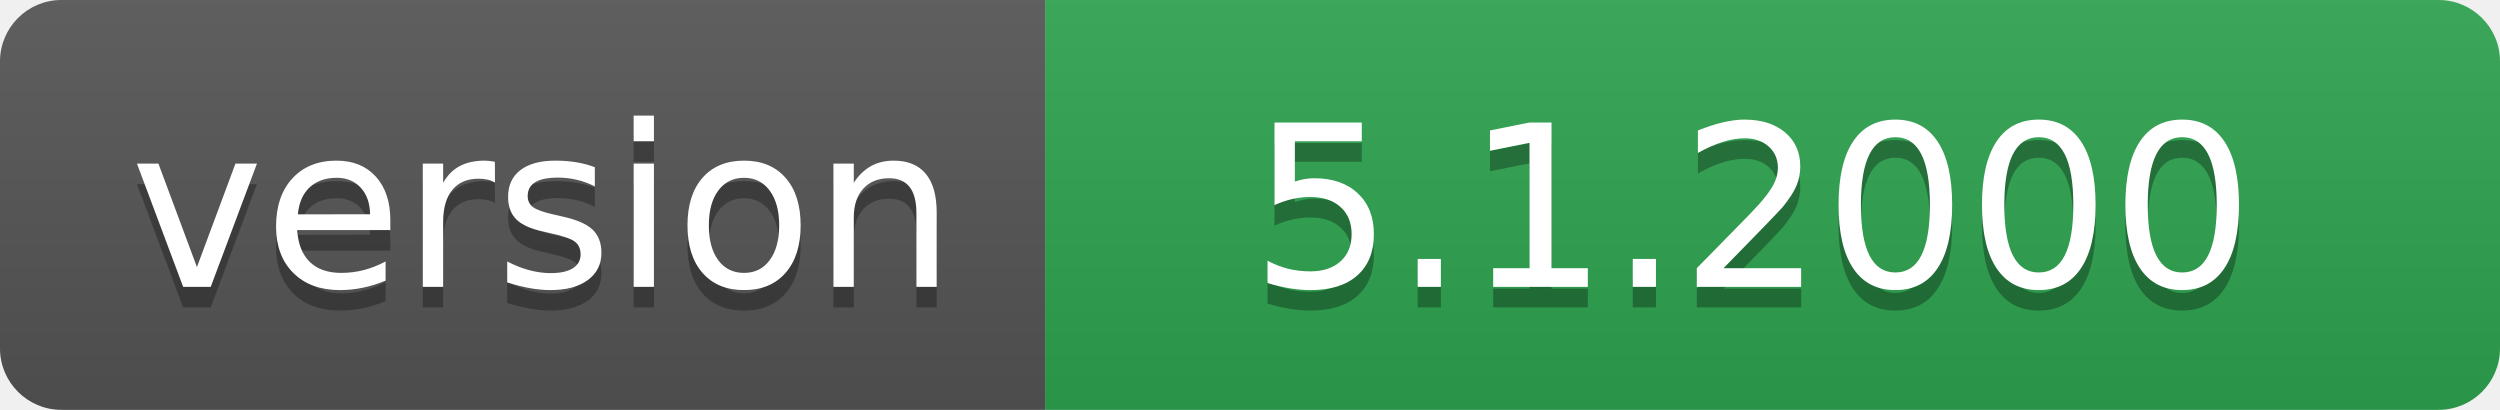
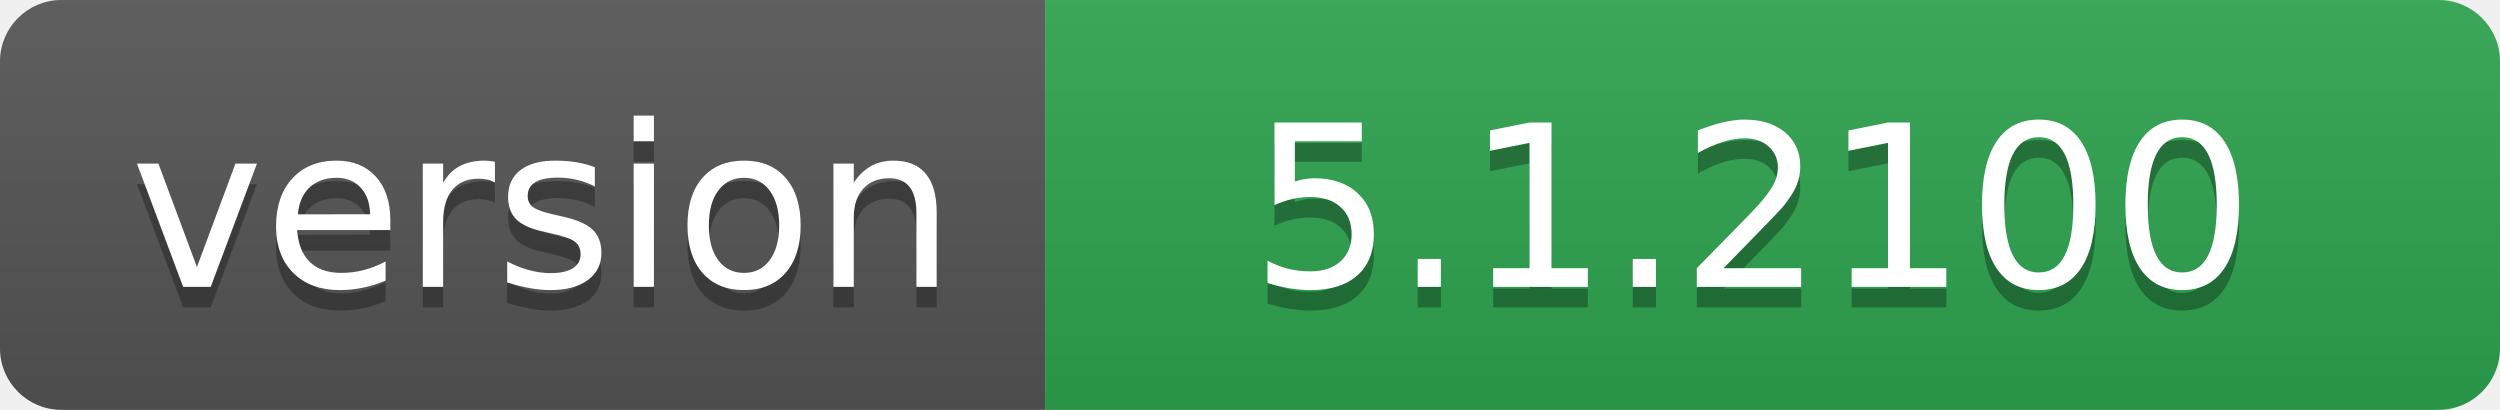
- <svg xmlns="http://www.w3.org/2000/svg" width="122" height="20" role="img" aria-label="version: 5.1.2000">
+ <svg xmlns="http://www.w3.org/2000/svg" width="122" height="20" role="img" aria-label="version: 5.1.2100">
  <linearGradient id="s" x2="0" y2="100%">
    <stop offset="0" stop-color="#bbb" stop-opacity=".1" />
    <stop offset="1" stop-opacity=".1" />
  </linearGradient>
  <clipPath id="r">
    <rect width="122" height="20" rx="3" fill="#fff" />
  </clipPath>
  <g clip-path="url(#r)">
    <rect width="51" height="20" fill="#555" />
    <rect x="51" width="71" height="20" fill="#2ea44f" />
    <rect width="122" height="20" fill="url(#s)" />
  </g>
  <g fill="#fff" text-anchor="middle" font-family="Verdana,Geneva,DejaVu Sans,sans-serif" text-rendering="geometricPrecision" font-size="110">
    <text aria-hidden="true" x="265" y="150" fill="#010101" fill-opacity=".3" transform="scale(.1)" textLength="410">version</text>
    <text x="265" y="140" transform="scale(.1)" fill="#fff" textLength="410">version</text>
-     <text aria-hidden="true" x="855" y="150" fill="#010101" fill-opacity=".3" transform="scale(.1)" textLength="610">5.1.2000</text>
-     <text x="855" y="140" transform="scale(.1)" fill="#fff" textLength="610">5.1.2000</text>
+     <text aria-hidden="true" x="855" y="150" fill="#010101" fill-opacity=".3" transform="scale(.1)" textLength="610">5.1.2100</text>
+     <text x="855" y="140" transform="scale(.1)" fill="#fff" textLength="610">5.1.2100</text>
  </g>
</svg>
